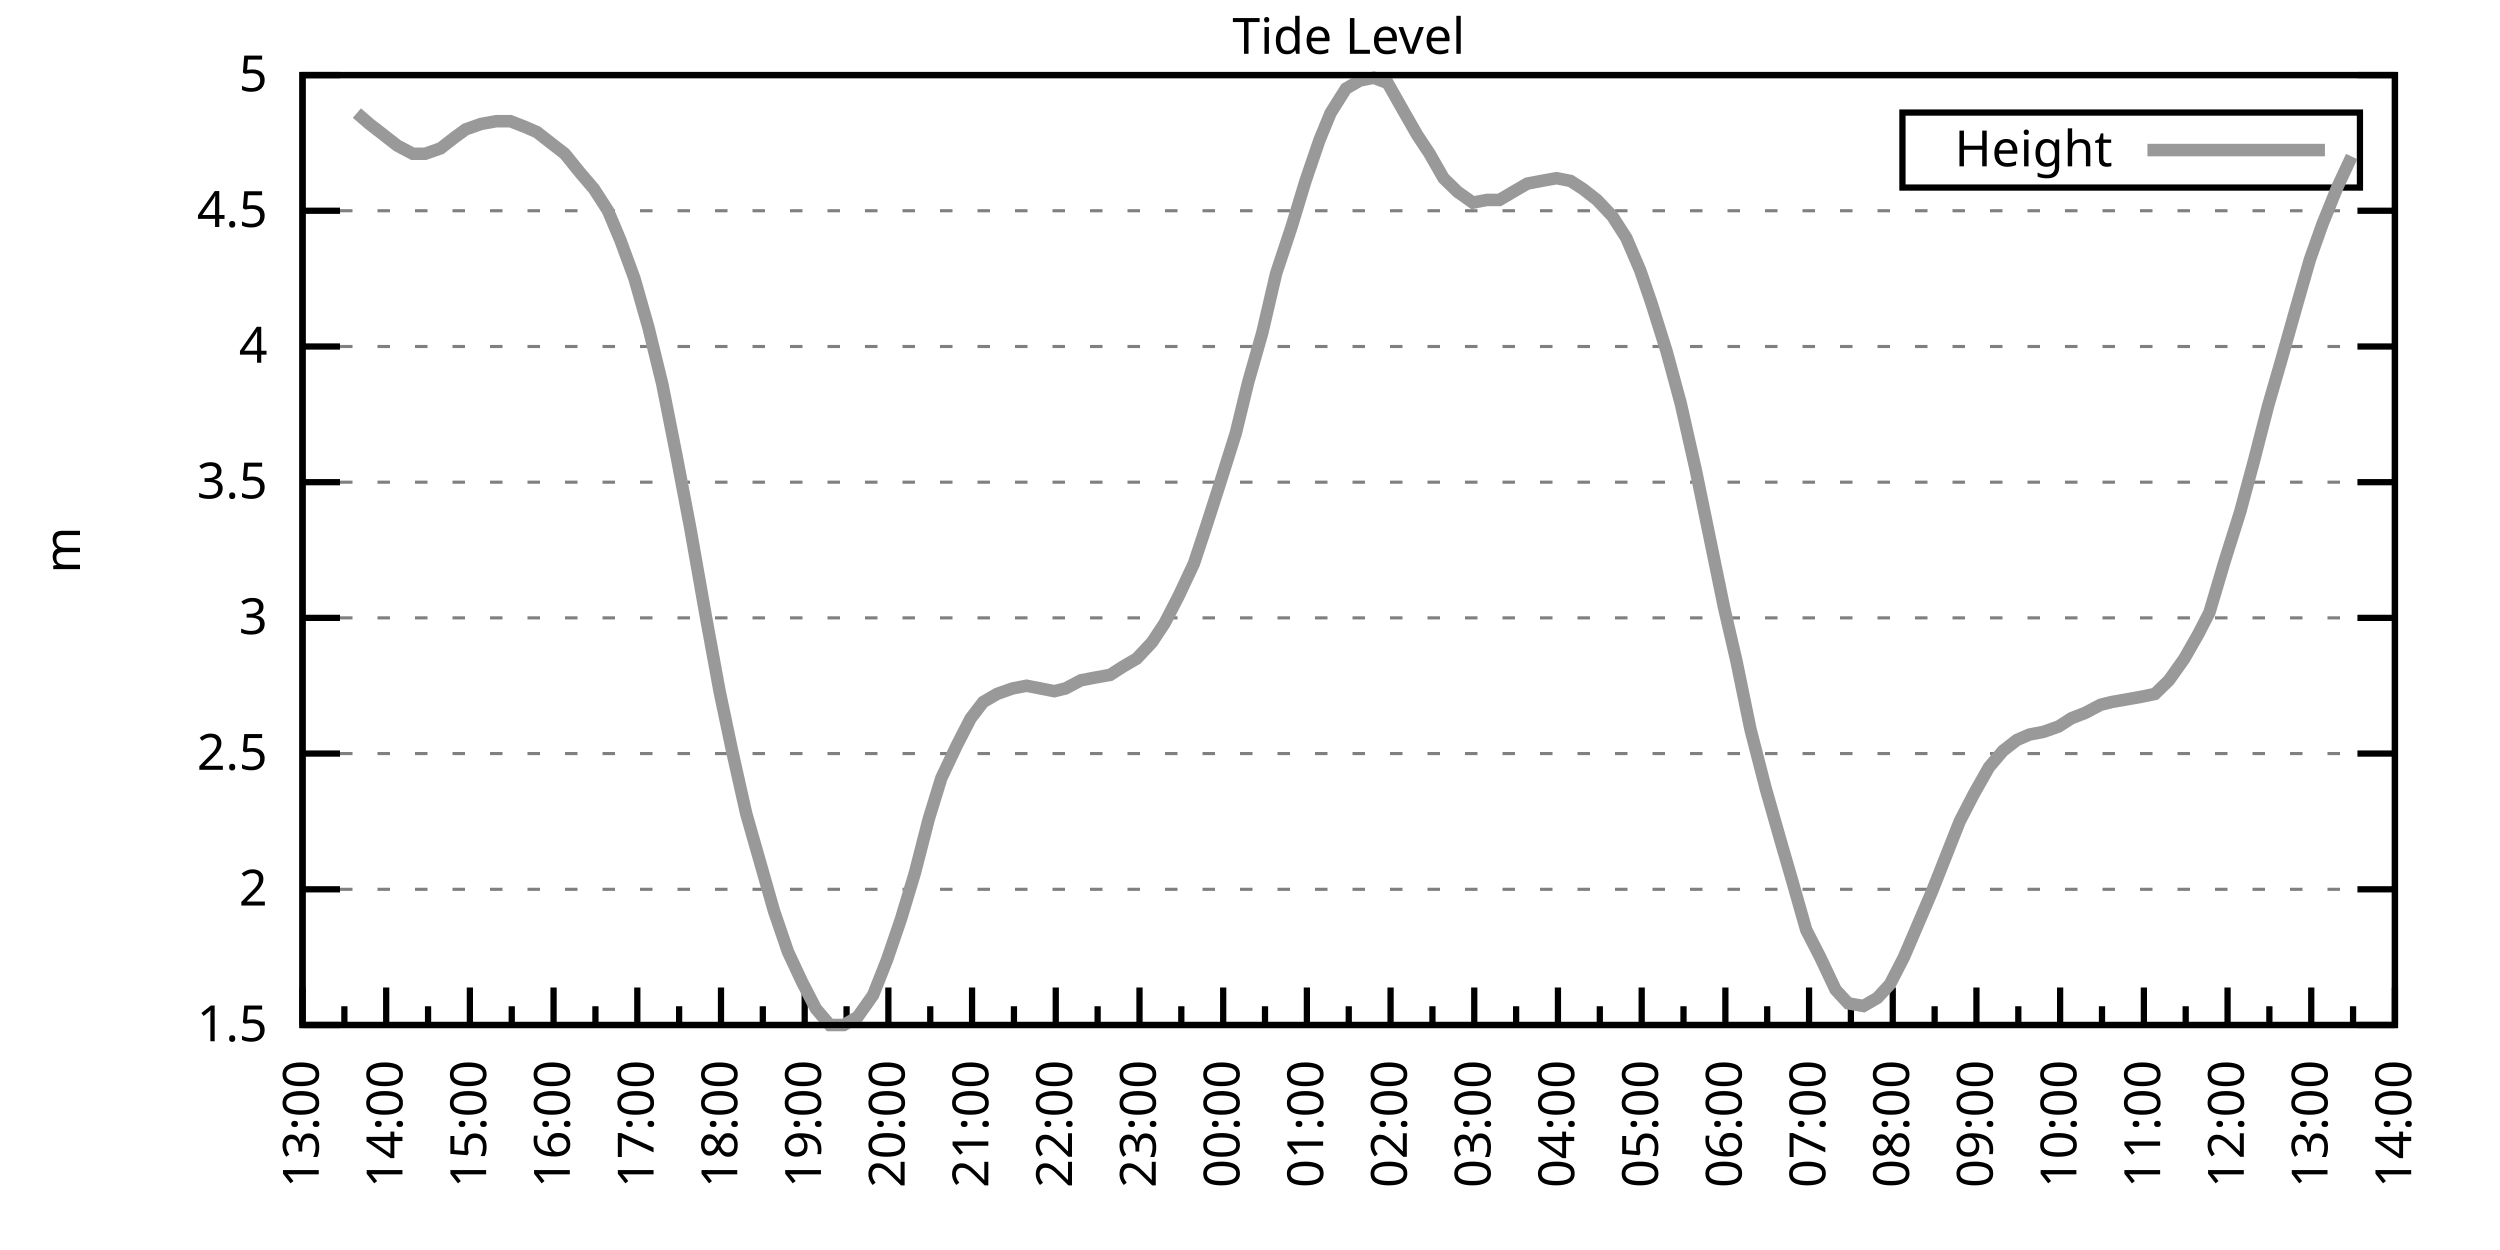
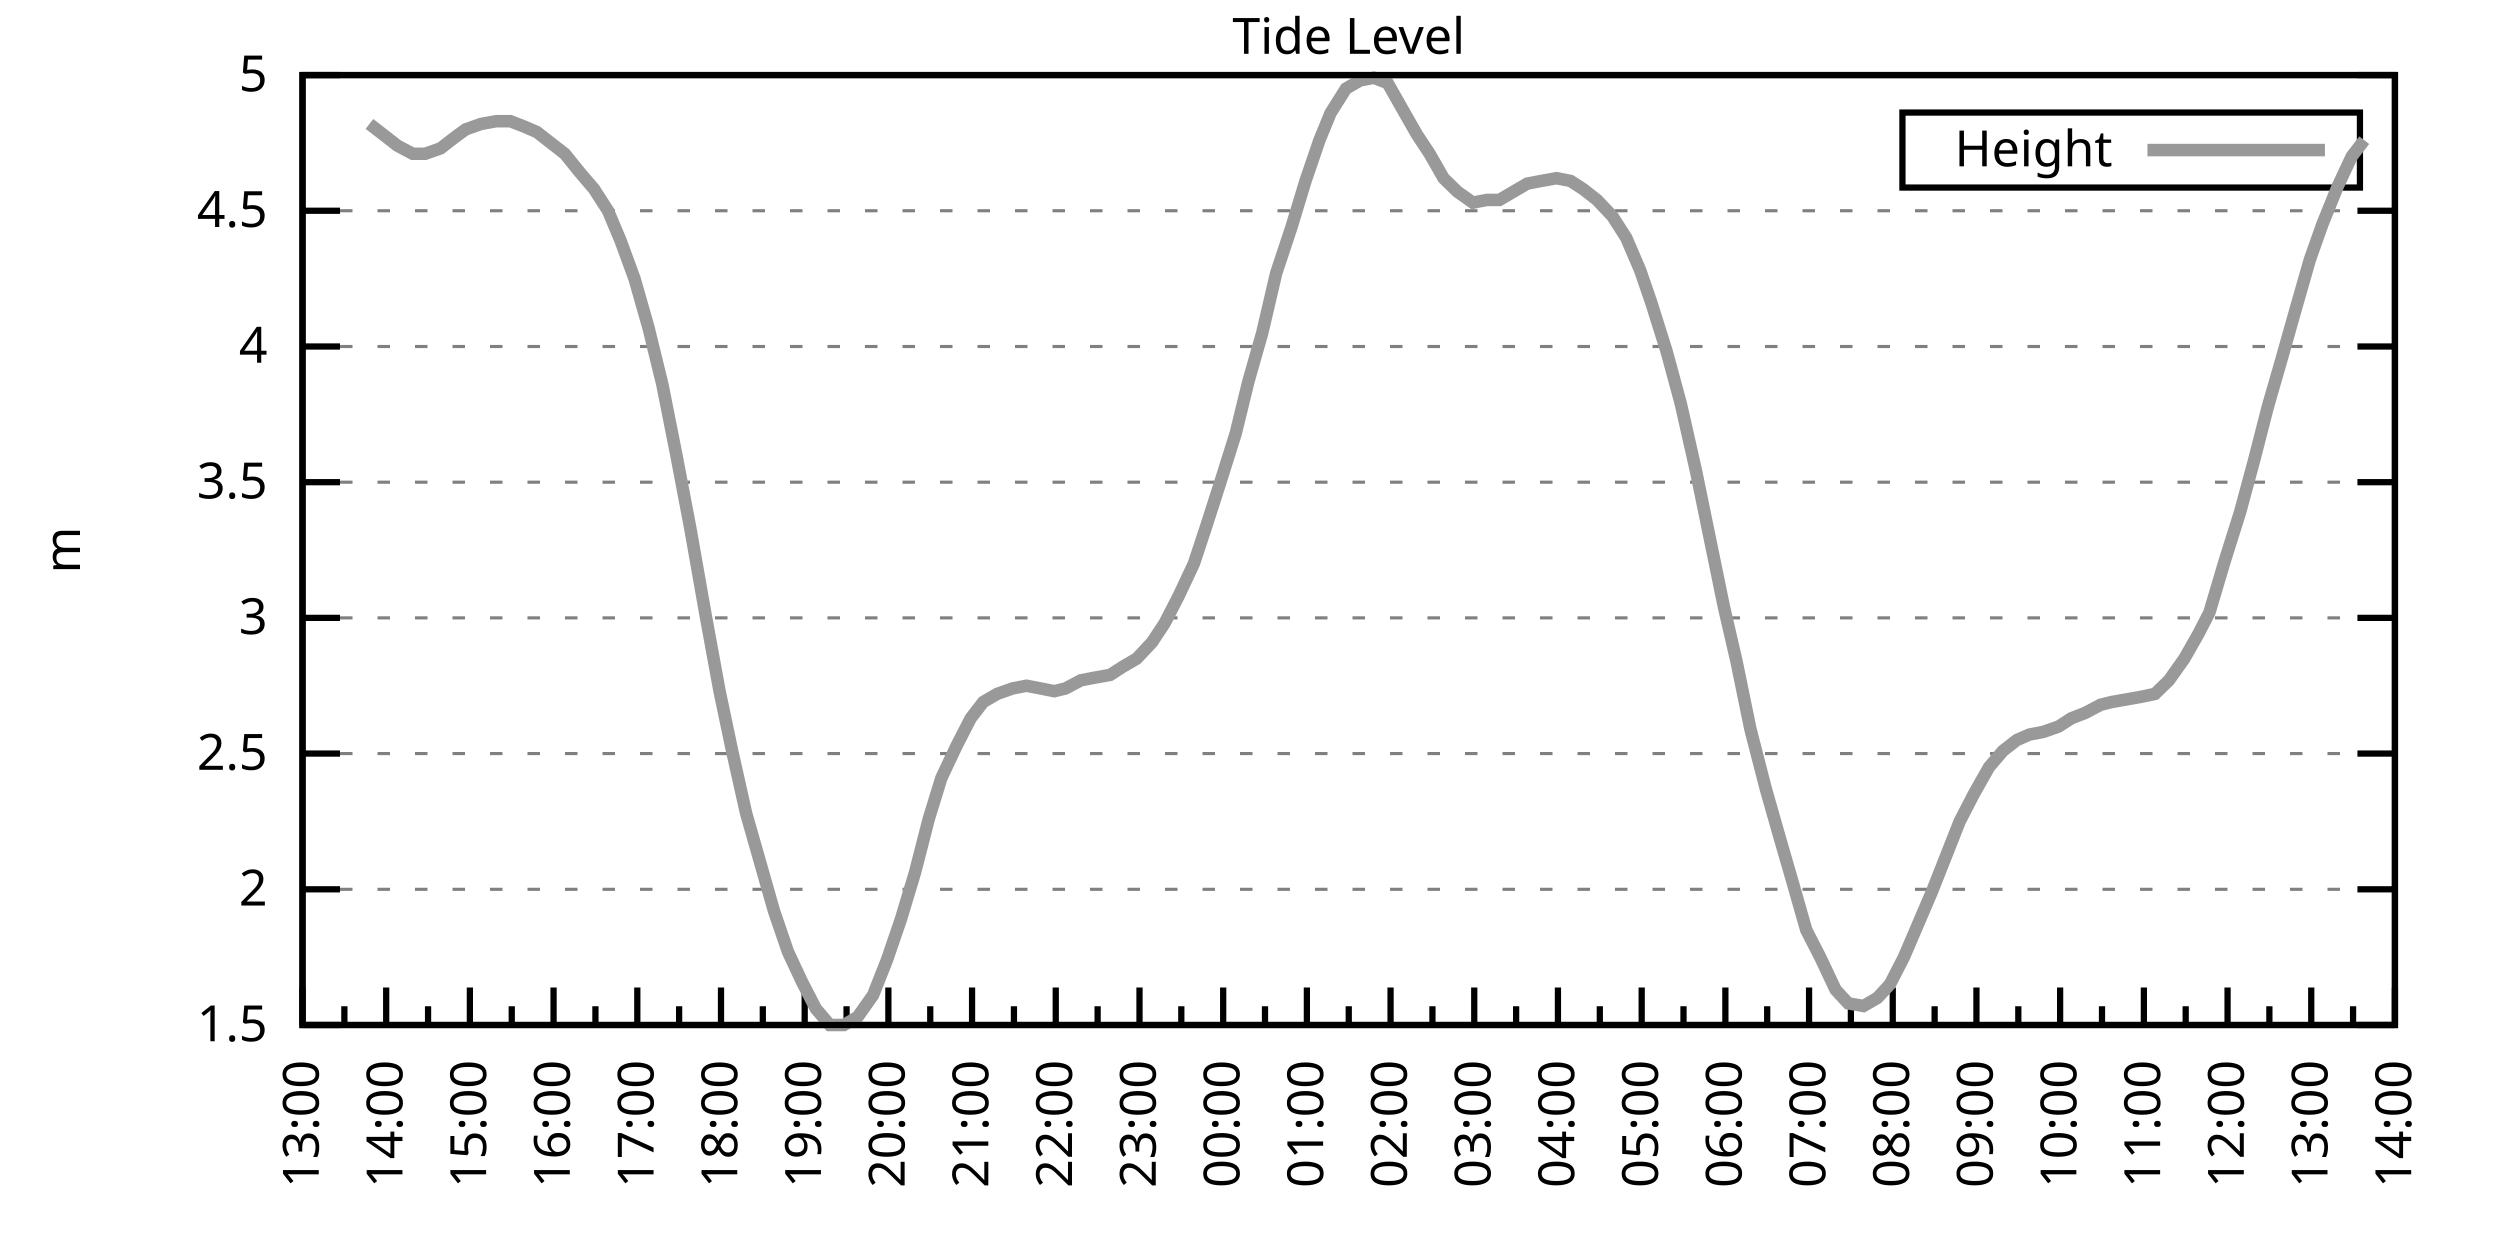
<svg xmlns="http://www.w3.org/2000/svg" xmlns:xlink="http://www.w3.org/1999/xlink" width="400" height="200" viewBox="0 0 400 200">
  <g id="gnuplot_canvas">
    <rect x="0" y="0" width="400" height="200" fill="none" />
    <defs>
      <circle id="gpDot" r="0.5" stroke-width="0.5" stroke="currentColor" />
      <path id="gpPt0" stroke-width="0.333" stroke="currentColor" d="M-1,0 h2 M0,-1 v2" />
      <path id="gpPt1" stroke-width="0.333" stroke="currentColor" d="M-1,-1 L1,1 M1,-1 L-1,1" />
      <path id="gpPt2" stroke-width="0.333" stroke="currentColor" d="M-1,0 L1,0 M0,-1 L0,1 M-1,-1 L1,1 M-1,1 L1,-1" />
      <rect id="gpPt3" stroke-width="0.333" stroke="currentColor" x="-1" y="-1" width="2" height="2" />
      <rect id="gpPt4" stroke-width="0.333" stroke="currentColor" fill="currentColor" x="-1" y="-1" width="2" height="2" />
      <circle id="gpPt5" stroke-width="0.333" stroke="currentColor" cx="0" cy="0" r="1" />
      <use xlink:href="#gpPt5" id="gpPt6" fill="currentColor" stroke="none" />
      <path id="gpPt7" stroke-width="0.333" stroke="currentColor" d="M0,-1.33 L-1.33,0.67 L1.33,0.67 z" />
      <use xlink:href="#gpPt7" id="gpPt8" fill="currentColor" stroke="none" />
      <use xlink:href="#gpPt7" id="gpPt9" stroke="currentColor" transform="rotate(180)" />
      <use xlink:href="#gpPt9" id="gpPt10" fill="currentColor" stroke="none" />
      <use xlink:href="#gpPt3" id="gpPt11" stroke="currentColor" transform="rotate(45)" />
      <use xlink:href="#gpPt11" id="gpPt12" fill="currentColor" stroke="none" />
      <path id="gpPt13" stroke-width="0.333" stroke="currentColor" d="M0,1.330 L1.265,0.411 L0.782,-1.067 L-0.782,-1.076 L-1.265,0.411 z" />
      <use xlink:href="#gpPt13" id="gpPt14" fill="currentColor" stroke="none" />
      <filter id="textbox" filterUnits="objectBoundingBox" x="0" y="0" height="1" width="1">
        <feFlood flood-color="white" flood-opacity="1" result="bgnd" />
        <feComposite in="SourceGraphic" in2="bgnd" operator="atop" />
      </filter>
      <filter id="greybox" filterUnits="objectBoundingBox" x="0" y="0" height="1" width="1">
        <feFlood flood-color="lightgrey" flood-opacity="1" result="grey" />
        <feComposite in="SourceGraphic" in2="grey" operator="atop" />
      </filter>
    </defs>
    <g fill="none" color="white" stroke="currentColor" stroke-width="1.00" stroke-linecap="butt" stroke-linejoin="miter">
</g>
    <g fill="none" color="black" stroke="currentColor" stroke-width="1.00" stroke-linecap="butt" stroke-linejoin="miter">
      <g stroke="none" shape-rendering="crispEdges">
        <polygon fill="rgb(255, 255, 255)" points="48.40,164.00 383.18,164.00 383.18,12.02 48.40,12.02 " />
      </g>
    </g>
    <g fill="none" color="black" stroke="currentColor" stroke-width="1.00" stroke-linecap="butt" stroke-linejoin="miter">
</g>
    <g fill="none" color="black" stroke="black" stroke-width="0.50" stroke-linecap="butt" stroke-linejoin="miter">
</g>
    <g fill="none" color="gray" stroke="currentColor" stroke-width="0.50" stroke-linecap="butt" stroke-linejoin="miter">
      <path stroke="gray" stroke-dasharray="2,4" class="gridline" d="M48.40,164.00 L383.19,164.00  " />
    </g>
    <g fill="none" color="gray" stroke="gray" stroke-width="1.00" stroke-linecap="butt" stroke-linejoin="miter">
</g>
    <g fill="none" color="black" stroke="currentColor" stroke-width="1.00" stroke-linecap="butt" stroke-linejoin="miter">
      <path stroke="black" d="M48.40,164.00 L54.40,164.00 M383.19,164.00 L377.19,164.00  " />
      <g transform="translate(42.80,166.60)" stroke="none" fill="black" font-family="Sans" font-size="8.00" text-anchor="end">
        <text>
          <tspan font-family="Sans"> 1.5</tspan>
        </text>
      </g>
    </g>
    <g fill="none" color="black" stroke="currentColor" stroke-width="1.00" stroke-linecap="butt" stroke-linejoin="miter">
</g>
    <g fill="none" color="black" stroke="black" stroke-width="0.50" stroke-linecap="butt" stroke-linejoin="miter">
</g>
    <g fill="none" color="gray" stroke="currentColor" stroke-width="0.50" stroke-linecap="butt" stroke-linejoin="miter">
      <path stroke="gray" stroke-dasharray="2,4" class="gridline" d="M48.40,142.29 L383.19,142.29  " />
    </g>
    <g fill="none" color="gray" stroke="gray" stroke-width="1.00" stroke-linecap="butt" stroke-linejoin="miter">
</g>
    <g fill="none" color="black" stroke="currentColor" stroke-width="1.00" stroke-linecap="butt" stroke-linejoin="miter">
      <path stroke="black" d="M48.40,142.29 L54.40,142.29 M383.19,142.29 L377.19,142.29  " />
      <g transform="translate(42.80,144.89)" stroke="none" fill="black" font-family="Sans" font-size="8.00" text-anchor="end">
        <text>
          <tspan font-family="Sans"> 2</tspan>
        </text>
      </g>
    </g>
    <g fill="none" color="black" stroke="currentColor" stroke-width="1.00" stroke-linecap="butt" stroke-linejoin="miter">
</g>
    <g fill="none" color="black" stroke="black" stroke-width="0.50" stroke-linecap="butt" stroke-linejoin="miter">
</g>
    <g fill="none" color="gray" stroke="currentColor" stroke-width="0.50" stroke-linecap="butt" stroke-linejoin="miter">
      <path stroke="gray" stroke-dasharray="2,4" class="gridline" d="M48.40,120.57 L383.19,120.57  " />
    </g>
    <g fill="none" color="gray" stroke="gray" stroke-width="1.00" stroke-linecap="butt" stroke-linejoin="miter">
</g>
    <g fill="none" color="black" stroke="currentColor" stroke-width="1.00" stroke-linecap="butt" stroke-linejoin="miter">
      <path stroke="black" d="M48.40,120.57 L54.40,120.57 M383.19,120.57 L377.19,120.57  " />
      <g transform="translate(42.80,123.17)" stroke="none" fill="black" font-family="Sans" font-size="8.00" text-anchor="end">
        <text>
          <tspan font-family="Sans"> 2.5</tspan>
        </text>
      </g>
    </g>
    <g fill="none" color="black" stroke="currentColor" stroke-width="1.00" stroke-linecap="butt" stroke-linejoin="miter">
</g>
    <g fill="none" color="black" stroke="black" stroke-width="0.50" stroke-linecap="butt" stroke-linejoin="miter">
</g>
    <g fill="none" color="gray" stroke="currentColor" stroke-width="0.50" stroke-linecap="butt" stroke-linejoin="miter">
      <path stroke="gray" stroke-dasharray="2,4" class="gridline" d="M48.40,98.86 L383.19,98.86  " />
    </g>
    <g fill="none" color="gray" stroke="gray" stroke-width="1.00" stroke-linecap="butt" stroke-linejoin="miter">
</g>
    <g fill="none" color="black" stroke="currentColor" stroke-width="1.00" stroke-linecap="butt" stroke-linejoin="miter">
      <path stroke="black" d="M48.40,98.86 L54.40,98.86 M383.19,98.86 L377.19,98.86  " />
      <g transform="translate(42.80,101.46)" stroke="none" fill="black" font-family="Sans" font-size="8.00" text-anchor="end">
        <text>
          <tspan font-family="Sans"> 3</tspan>
        </text>
      </g>
    </g>
    <g fill="none" color="black" stroke="currentColor" stroke-width="1.00" stroke-linecap="butt" stroke-linejoin="miter">
</g>
    <g fill="none" color="black" stroke="black" stroke-width="0.50" stroke-linecap="butt" stroke-linejoin="miter">
</g>
    <g fill="none" color="gray" stroke="currentColor" stroke-width="0.50" stroke-linecap="butt" stroke-linejoin="miter">
      <path stroke="gray" stroke-dasharray="2,4" class="gridline" d="M48.40,77.15 L383.19,77.15  " />
    </g>
    <g fill="none" color="gray" stroke="gray" stroke-width="1.00" stroke-linecap="butt" stroke-linejoin="miter">
</g>
    <g fill="none" color="black" stroke="currentColor" stroke-width="1.00" stroke-linecap="butt" stroke-linejoin="miter">
      <path stroke="black" d="M48.40,77.15 L54.40,77.15 M383.19,77.15 L377.19,77.15  " />
      <g transform="translate(42.80,79.75)" stroke="none" fill="black" font-family="Sans" font-size="8.00" text-anchor="end">
        <text>
          <tspan font-family="Sans"> 3.5</tspan>
        </text>
      </g>
    </g>
    <g fill="none" color="black" stroke="currentColor" stroke-width="1.00" stroke-linecap="butt" stroke-linejoin="miter">
</g>
    <g fill="none" color="black" stroke="black" stroke-width="0.50" stroke-linecap="butt" stroke-linejoin="miter">
</g>
    <g fill="none" color="gray" stroke="currentColor" stroke-width="0.50" stroke-linecap="butt" stroke-linejoin="miter">
      <path stroke="gray" stroke-dasharray="2,4" class="gridline" d="M48.40,55.44 L383.19,55.44  " />
    </g>
    <g fill="none" color="gray" stroke="gray" stroke-width="1.00" stroke-linecap="butt" stroke-linejoin="miter">
</g>
    <g fill="none" color="black" stroke="currentColor" stroke-width="1.00" stroke-linecap="butt" stroke-linejoin="miter">
      <path stroke="black" d="M48.40,55.44 L54.40,55.44 M383.19,55.44 L377.19,55.44  " />
      <g transform="translate(42.80,58.04)" stroke="none" fill="black" font-family="Sans" font-size="8.00" text-anchor="end">
        <text>
          <tspan font-family="Sans"> 4</tspan>
        </text>
      </g>
    </g>
    <g fill="none" color="black" stroke="currentColor" stroke-width="1.00" stroke-linecap="butt" stroke-linejoin="miter">
</g>
    <g fill="none" color="black" stroke="black" stroke-width="0.50" stroke-linecap="butt" stroke-linejoin="miter">
</g>
    <g fill="none" color="gray" stroke="currentColor" stroke-width="0.50" stroke-linecap="butt" stroke-linejoin="miter">
      <path stroke="gray" stroke-dasharray="2,4" class="gridline" d="M48.40,33.72 L383.19,33.72  " />
    </g>
    <g fill="none" color="gray" stroke="gray" stroke-width="1.00" stroke-linecap="butt" stroke-linejoin="miter">
</g>
    <g fill="none" color="black" stroke="currentColor" stroke-width="1.00" stroke-linecap="butt" stroke-linejoin="miter">
      <path stroke="black" d="M48.40,33.72 L54.40,33.72 M383.19,33.72 L377.19,33.72  " />
      <g transform="translate(42.80,36.32)" stroke="none" fill="black" font-family="Sans" font-size="8.00" text-anchor="end">
        <text>
          <tspan font-family="Sans"> 4.5</tspan>
        </text>
      </g>
    </g>
    <g fill="none" color="black" stroke="currentColor" stroke-width="1.00" stroke-linecap="butt" stroke-linejoin="miter">
</g>
    <g fill="none" color="black" stroke="black" stroke-width="0.50" stroke-linecap="butt" stroke-linejoin="miter">
</g>
    <g fill="none" color="gray" stroke="currentColor" stroke-width="0.50" stroke-linecap="butt" stroke-linejoin="miter">
      <path stroke="gray" stroke-dasharray="2,4" class="gridline" d="M48.40,12.01 L383.19,12.01  " />
    </g>
    <g fill="none" color="gray" stroke="gray" stroke-width="1.00" stroke-linecap="butt" stroke-linejoin="miter">
</g>
    <g fill="none" color="black" stroke="currentColor" stroke-width="1.00" stroke-linecap="butt" stroke-linejoin="miter">
      <path stroke="black" d="M48.40,12.01 L54.40,12.01 M383.19,12.01 L377.19,12.01  " />
      <g transform="translate(42.80,14.61)" stroke="none" fill="black" font-family="Sans" font-size="8.00" text-anchor="end">
        <text>
          <tspan font-family="Sans"> 5</tspan>
        </text>
      </g>
    </g>
    <g fill="none" color="black" stroke="currentColor" stroke-width="1.00" stroke-linecap="butt" stroke-linejoin="miter">
      <path stroke="black" d="M48.40,164.00 L48.40,158.00  " />
      <g transform="translate(51.00,169.60) rotate(270)" stroke="none" fill="black" font-family="Sans" font-size="8.00" text-anchor="end">
        <text>
          <tspan font-family="Sans">13:00</tspan>
        </text>
      </g>
    </g>
    <g fill="none" color="black" stroke="currentColor" stroke-width="1.00" stroke-linecap="butt" stroke-linejoin="miter">
      <path stroke="black" d="M55.10,164.00 L55.10,161.00 M61.79,164.00 L61.79,158.00  " />
      <g transform="translate(64.39,169.60) rotate(270)" stroke="none" fill="black" font-family="Sans" font-size="8.00" text-anchor="end">
        <text>
          <tspan font-family="Sans">14:00</tspan>
        </text>
      </g>
    </g>
    <g fill="none" color="black" stroke="currentColor" stroke-width="1.00" stroke-linecap="butt" stroke-linejoin="miter">
      <path stroke="black" d="M68.49,164.00 L68.49,161.00 M75.18,164.00 L75.18,158.00  " />
      <g transform="translate(77.78,169.60) rotate(270)" stroke="none" fill="black" font-family="Sans" font-size="8.00" text-anchor="end">
        <text>
          <tspan font-family="Sans">15:00</tspan>
        </text>
      </g>
    </g>
    <g fill="none" color="black" stroke="currentColor" stroke-width="1.00" stroke-linecap="butt" stroke-linejoin="miter">
      <path stroke="black" d="M81.88,164.00 L81.88,161.00 M88.57,164.00 L88.57,158.00  " />
      <g transform="translate(91.17,169.60) rotate(270)" stroke="none" fill="black" font-family="Sans" font-size="8.00" text-anchor="end">
        <text>
          <tspan font-family="Sans">16:00</tspan>
        </text>
      </g>
    </g>
    <g fill="none" color="black" stroke="currentColor" stroke-width="1.00" stroke-linecap="butt" stroke-linejoin="miter">
      <path stroke="black" d="M95.27,164.00 L95.27,161.00 M101.97,164.00 L101.97,158.00  " />
      <g transform="translate(104.57,169.60) rotate(270)" stroke="none" fill="black" font-family="Sans" font-size="8.00" text-anchor="end">
        <text>
          <tspan font-family="Sans">17:00</tspan>
        </text>
      </g>
    </g>
    <g fill="none" color="black" stroke="currentColor" stroke-width="1.00" stroke-linecap="butt" stroke-linejoin="miter">
      <path stroke="black" d="M108.66,164.00 L108.66,161.00 M115.36,164.00 L115.36,158.00  " />
      <g transform="translate(117.96,169.60) rotate(270)" stroke="none" fill="black" font-family="Sans" font-size="8.00" text-anchor="end">
        <text>
          <tspan font-family="Sans">18:00</tspan>
        </text>
      </g>
    </g>
    <g fill="none" color="black" stroke="currentColor" stroke-width="1.00" stroke-linecap="butt" stroke-linejoin="miter">
      <path stroke="black" d="M122.05,164.00 L122.05,161.00 M128.75,164.00 L128.75,158.00  " />
      <g transform="translate(131.35,169.60) rotate(270)" stroke="none" fill="black" font-family="Sans" font-size="8.00" text-anchor="end">
        <text>
          <tspan font-family="Sans">19:00</tspan>
        </text>
      </g>
    </g>
    <g fill="none" color="black" stroke="currentColor" stroke-width="1.00" stroke-linecap="butt" stroke-linejoin="miter">
      <path stroke="black" d="M135.45,164.00 L135.45,161.00 M142.14,164.00 L142.14,158.00  " />
      <g transform="translate(144.74,169.60) rotate(270)" stroke="none" fill="black" font-family="Sans" font-size="8.00" text-anchor="end">
        <text>
          <tspan font-family="Sans">20:00</tspan>
        </text>
      </g>
    </g>
    <g fill="none" color="black" stroke="currentColor" stroke-width="1.00" stroke-linecap="butt" stroke-linejoin="miter">
      <path stroke="black" d="M148.84,164.00 L148.84,161.00 M155.53,164.00 L155.53,158.00  " />
      <g transform="translate(158.13,169.60) rotate(270)" stroke="none" fill="black" font-family="Sans" font-size="8.00" text-anchor="end">
        <text>
          <tspan font-family="Sans">21:00</tspan>
        </text>
      </g>
    </g>
    <g fill="none" color="black" stroke="currentColor" stroke-width="1.00" stroke-linecap="butt" stroke-linejoin="miter">
      <path stroke="black" d="M162.23,164.00 L162.23,161.00 M168.92,164.00 L168.92,158.00  " />
      <g transform="translate(171.52,169.60) rotate(270)" stroke="none" fill="black" font-family="Sans" font-size="8.00" text-anchor="end">
        <text>
          <tspan font-family="Sans">22:00</tspan>
        </text>
      </g>
    </g>
    <g fill="none" color="black" stroke="currentColor" stroke-width="1.00" stroke-linecap="butt" stroke-linejoin="miter">
      <path stroke="black" d="M175.62,164.00 L175.62,161.00 M182.32,164.00 L182.32,158.00  " />
      <g transform="translate(184.92,169.60) rotate(270)" stroke="none" fill="black" font-family="Sans" font-size="8.00" text-anchor="end">
        <text>
          <tspan font-family="Sans">23:00</tspan>
        </text>
      </g>
    </g>
    <g fill="none" color="black" stroke="currentColor" stroke-width="1.00" stroke-linecap="butt" stroke-linejoin="miter">
      <path stroke="black" d="M189.01,164.00 L189.01,161.00 M195.71,164.00 L195.71,158.00  " />
      <g transform="translate(198.31,169.60) rotate(270)" stroke="none" fill="black" font-family="Sans" font-size="8.00" text-anchor="end">
        <text>
          <tspan font-family="Sans">00:00</tspan>
        </text>
      </g>
    </g>
    <g fill="none" color="black" stroke="currentColor" stroke-width="1.00" stroke-linecap="butt" stroke-linejoin="miter">
      <path stroke="black" d="M202.40,164.00 L202.40,161.00 M209.10,164.00 L209.10,158.00  " />
      <g transform="translate(211.70,169.60) rotate(270)" stroke="none" fill="black" font-family="Sans" font-size="8.00" text-anchor="end">
        <text>
          <tspan font-family="Sans">01:00</tspan>
        </text>
      </g>
    </g>
    <g fill="none" color="black" stroke="currentColor" stroke-width="1.00" stroke-linecap="butt" stroke-linejoin="miter">
      <path stroke="black" d="M215.80,164.00 L215.80,161.00 M222.49,164.00 L222.49,158.00  " />
      <g transform="translate(225.09,169.60) rotate(270)" stroke="none" fill="black" font-family="Sans" font-size="8.00" text-anchor="end">
        <text>
          <tspan font-family="Sans">02:00</tspan>
        </text>
      </g>
    </g>
    <g fill="none" color="black" stroke="currentColor" stroke-width="1.00" stroke-linecap="butt" stroke-linejoin="miter">
      <path stroke="black" d="M229.19,164.00 L229.19,161.00 M235.88,164.00 L235.88,158.00  " />
      <g transform="translate(238.48,169.60) rotate(270)" stroke="none" fill="black" font-family="Sans" font-size="8.00" text-anchor="end">
        <text>
          <tspan font-family="Sans">03:00</tspan>
        </text>
      </g>
    </g>
    <g fill="none" color="black" stroke="currentColor" stroke-width="1.00" stroke-linecap="butt" stroke-linejoin="miter">
      <path stroke="black" d="M242.58,164.00 L242.58,161.00 M249.27,164.00 L249.27,158.00  " />
      <g transform="translate(251.87,169.60) rotate(270)" stroke="none" fill="black" font-family="Sans" font-size="8.00" text-anchor="end">
        <text>
          <tspan font-family="Sans">04:00</tspan>
        </text>
      </g>
    </g>
    <g fill="none" color="black" stroke="currentColor" stroke-width="1.00" stroke-linecap="butt" stroke-linejoin="miter">
      <path stroke="black" d="M255.97,164.00 L255.97,161.00 M262.67,164.00 L262.67,158.00  " />
      <g transform="translate(265.27,169.60) rotate(270)" stroke="none" fill="black" font-family="Sans" font-size="8.00" text-anchor="end">
        <text>
          <tspan font-family="Sans">05:00</tspan>
        </text>
      </g>
    </g>
    <g fill="none" color="black" stroke="currentColor" stroke-width="1.00" stroke-linecap="butt" stroke-linejoin="miter">
      <path stroke="black" d="M269.36,164.00 L269.36,161.00 M276.06,164.00 L276.06,158.00  " />
      <g transform="translate(278.66,169.60) rotate(270)" stroke="none" fill="black" font-family="Sans" font-size="8.00" text-anchor="end">
        <text>
          <tspan font-family="Sans">06:00</tspan>
        </text>
      </g>
    </g>
    <g fill="none" color="black" stroke="currentColor" stroke-width="1.00" stroke-linecap="butt" stroke-linejoin="miter">
      <path stroke="black" d="M282.75,164.00 L282.75,161.00 M289.45,164.00 L289.45,158.00  " />
      <g transform="translate(292.05,169.60) rotate(270)" stroke="none" fill="black" font-family="Sans" font-size="8.00" text-anchor="end">
        <text>
          <tspan font-family="Sans">07:00</tspan>
        </text>
      </g>
    </g>
    <g fill="none" color="black" stroke="currentColor" stroke-width="1.00" stroke-linecap="butt" stroke-linejoin="miter">
      <path stroke="black" d="M296.14,164.00 L296.14,161.00 M302.84,164.00 L302.84,158.00  " />
      <g transform="translate(305.44,169.60) rotate(270)" stroke="none" fill="black" font-family="Sans" font-size="8.00" text-anchor="end">
        <text>
          <tspan font-family="Sans">08:00</tspan>
        </text>
      </g>
    </g>
    <g fill="none" color="black" stroke="currentColor" stroke-width="1.00" stroke-linecap="butt" stroke-linejoin="miter">
      <path stroke="black" d="M309.54,164.00 L309.54,161.00 M316.23,164.00 L316.23,158.00  " />
      <g transform="translate(318.83,169.60) rotate(270)" stroke="none" fill="black" font-family="Sans" font-size="8.00" text-anchor="end">
        <text>
          <tspan font-family="Sans">09:00</tspan>
        </text>
      </g>
    </g>
    <g fill="none" color="black" stroke="currentColor" stroke-width="1.00" stroke-linecap="butt" stroke-linejoin="miter">
      <path stroke="black" d="M322.93,164.00 L322.93,161.00 M329.62,164.00 L329.62,158.00  " />
      <g transform="translate(332.22,169.60) rotate(270)" stroke="none" fill="black" font-family="Sans" font-size="8.00" text-anchor="end">
        <text>
          <tspan font-family="Sans">10:00</tspan>
        </text>
      </g>
    </g>
    <g fill="none" color="black" stroke="currentColor" stroke-width="1.00" stroke-linecap="butt" stroke-linejoin="miter">
      <path stroke="black" d="M336.32,164.00 L336.32,161.00 M343.02,164.00 L343.02,158.00  " />
      <g transform="translate(345.62,169.60) rotate(270)" stroke="none" fill="black" font-family="Sans" font-size="8.00" text-anchor="end">
        <text>
          <tspan font-family="Sans">11:00</tspan>
        </text>
      </g>
    </g>
    <g fill="none" color="black" stroke="currentColor" stroke-width="1.00" stroke-linecap="butt" stroke-linejoin="miter">
      <path stroke="black" d="M349.71,164.00 L349.71,161.00 M356.41,164.00 L356.41,158.00  " />
      <g transform="translate(359.01,169.60) rotate(270)" stroke="none" fill="black" font-family="Sans" font-size="8.00" text-anchor="end">
        <text>
          <tspan font-family="Sans">12:00</tspan>
        </text>
      </g>
    </g>
    <g fill="none" color="black" stroke="currentColor" stroke-width="1.00" stroke-linecap="butt" stroke-linejoin="miter">
      <path stroke="black" d="M363.10,164.00 L363.10,161.00 M369.80,164.00 L369.80,158.00  " />
      <g transform="translate(372.40,169.60) rotate(270)" stroke="none" fill="black" font-family="Sans" font-size="8.00" text-anchor="end">
        <text>
          <tspan font-family="Sans">13:00</tspan>
        </text>
      </g>
    </g>
    <g fill="none" color="black" stroke="currentColor" stroke-width="1.00" stroke-linecap="butt" stroke-linejoin="miter">
      <path stroke="black" d="M376.49,164.00 L376.49,161.00 M383.19,164.00 L383.19,158.00  " />
      <g transform="translate(385.79,169.60) rotate(270)" stroke="none" fill="black" font-family="Sans" font-size="8.00" text-anchor="end">
        <text>
          <tspan font-family="Sans">14:00</tspan>
        </text>
      </g>
    </g>
    <g fill="none" color="black" stroke="currentColor" stroke-width="1.00" stroke-linecap="butt" stroke-linejoin="miter">
</g>
    <g fill="none" color="black" stroke="currentColor" stroke-width="1.00" stroke-linecap="butt" stroke-linejoin="miter">
      <path stroke="black" d="M48.40,12.01 L48.40,164.00 L383.19,164.00 L383.19,12.01 L48.40,12.01 Z  " />
    </g>
    <g fill="none" color="black" stroke="currentColor" stroke-width="1.00" stroke-linecap="butt" stroke-linejoin="miter">
      <g transform="translate(12.80,88.01) rotate(270)" stroke="none" fill="black" font-family="Sans" font-size="8.00" text-anchor="middle">
        <text>
          <tspan font-family="Sans">m</tspan>
        </text>
      </g>
    </g>
    <g fill="none" color="black" stroke="currentColor" stroke-width="1.00" stroke-linecap="butt" stroke-linejoin="miter">
</g>
    <g fill="none" color="black" stroke="currentColor" stroke-width="1.00" stroke-linecap="butt" stroke-linejoin="miter">
      <path stroke="black" d="M304.39,30.01 L304.39,18.01 L377.59,18.01 L377.59,30.01 L304.39,30.01 Z  " />
    </g>
    <g id="Tide_level_plot_1">
      <g fill="none" color="white" stroke="black" stroke-width="2.00" stroke-linecap="butt" stroke-linejoin="miter">
</g>
      <g fill="none" color="black" stroke="currentColor" stroke-width="2.00" stroke-linecap="butt" stroke-linejoin="miter">
        <g transform="translate(337.99,26.61)" stroke="none" fill="black" font-family="Sans" font-size="8.00" text-anchor="end">
          <text>
            <tspan font-family="Sans">Height</tspan>
          </text>
        </g>
      </g>
      <g fill="none" color="black" stroke="currentColor" stroke-width="2.00" stroke-linecap="butt" stroke-linejoin="miter">
-         <path stroke="rgb(153, 153, 153)" d="M343.59,24.01 L371.99,24.01 M57.10,18.09 L59.11,19.83 L61.35,21.56 L63.58,23.30 L66.03,24.60 L68.04,24.60   L70.50,23.73 L72.73,22.00 L74.51,20.70 L76.97,19.83 L79.42,19.39 L81.66,19.39 L83.89,20.26 L85.90,21.13   L88.13,22.87 L90.36,24.60 L92.82,27.64 L95.05,30.25 L97.28,33.72 L99.29,38.50 L101.52,44.58 L103.75,52.40   L105.98,61.52 L108.22,72.81 L110.45,84.53 L112.90,98.43 L115.13,110.59 L117.14,120.14 L119.38,130.13 L121.61,137.94   L123.84,145.76 L126.07,152.28 L128.30,157.05 L130.54,161.39 L132.77,164.00 L135.00,164.00 L137.23,162.70 L139.69,159.22   L141.92,153.58 L144.15,147.06 L146.38,139.68 L148.61,131.00 L150.62,124.48 L153.08,119.27 L155.31,114.93 L157.32,112.32   L159.55,111.02 L162.01,110.15 L164.24,109.72 L166.47,110.15 L168.70,110.59 L170.49,110.15 L172.94,108.85 L175.17,108.42   L177.63,107.98 L179.64,106.68 L181.87,105.38 L184.32,102.77 L186.33,99.73 L188.57,95.39 L191.02,90.18 L193.03,84.10   L195.26,77.15 L197.72,69.33 L199.73,61.08 L201.96,53.26 L204.19,43.71 L206.64,36.33 L208.88,28.95 L211.11,22.43   L212.89,18.09 L215.35,14.18 L217.58,12.88 L219.81,12.44 L222.04,13.31 L224.50,17.66 L226.73,21.56 L228.74,24.60   L230.97,28.51 L233.20,30.68 L235.66,32.42 L237.89,31.99 L239.90,31.99 L242.13,30.68 L244.36,29.38 L246.60,28.95   L249.05,28.51 L251.28,28.95 L253.29,30.25 L255.52,31.99 L257.98,34.59 L260.21,38.07 L262.44,43.28 L264.23,48.49   L266.68,56.30 L268.92,64.56 L271.37,75.41 L273.60,86.27 L275.83,97.12 L277.84,105.81 L280.07,116.67 L282.53,126.22   L284.76,134.04 L286.77,140.98 L289.00,148.80 L291.23,153.14 L293.69,158.35 L295.70,160.53 L298.15,160.96 L300.39,159.66   L302.39,157.49 L304.63,153.14 L309.09,142.72 L311.32,137.08 L313.55,131.43 L315.79,127.09 L318.24,122.75 L320.47,120.14   L322.70,118.40 L324.71,117.53 L326.95,117.10 L329.40,116.23 L331.41,114.93 L333.64,114.06 L336.10,112.76 L337.88,112.32   L340.34,111.89 L342.79,111.45 L344.80,111.02 L347.03,108.85 L349.49,105.38 L351.72,101.47 L353.51,97.99 L355.96,89.74   L358.42,81.93 L360.65,73.67 L362.88,64.99 L364.89,58.04 L367.34,49.36 L369.58,41.54 L371.58,35.89 L374.04,29.81   L376.27,25.04  " />
+         <path stroke="rgb(153, 153, 153)" d="M343.59,24.01 L371.99,24.01 M59.11,19.83 L61.35,21.56 L63.58,23.30 L66.03,24.60 L68.04,24.60 L70.50,23.73   L72.73,22.00 L74.51,20.70 L76.97,19.83 L79.42,19.39 L81.66,19.39 L83.89,20.26 L85.90,21.13 L88.13,22.87   L90.36,24.60 L92.82,27.64 L95.05,30.25 L97.28,33.72 L99.29,38.50 L101.52,44.58 L103.75,52.40 L105.98,61.52   L108.22,72.81 L110.45,84.53 L112.90,98.43 L115.13,110.59 L117.14,120.14 L119.38,130.13 L121.61,137.94 L123.84,145.76   L126.07,152.28 L128.30,157.05 L130.54,161.39 L132.77,164.00 L135.00,164.00 L137.23,162.70 L139.69,159.22 L141.92,153.58   L144.15,147.06 L146.38,139.68 L148.61,131.00 L150.62,124.48 L153.08,119.27 L155.31,114.93 L157.32,112.32 L159.55,111.02   L162.01,110.15 L164.24,109.72 L166.47,110.15 L168.70,110.59 L170.49,110.15 L172.94,108.85 L175.17,108.42 L177.63,107.98   L179.64,106.68 L181.87,105.38 L184.32,102.77 L186.33,99.73 L188.57,95.39 L191.02,90.18 L193.03,84.10 L195.26,77.15   L197.72,69.33 L199.73,61.08 L201.96,53.26 L204.19,43.71 L206.64,36.33 L208.88,28.95 L211.11,22.43 L212.89,18.09   L215.35,14.18 L217.58,12.88 L219.81,12.44 L222.04,13.31 L224.50,17.66 L226.73,21.56 L228.74,24.60 L230.97,28.51   L233.20,30.68 L235.66,32.42 L237.89,31.99 L239.90,31.99 L242.13,30.68 L244.36,29.38 L246.60,28.95 L249.05,28.51   L251.28,28.95 L253.29,30.25 L255.52,31.99 L257.98,34.59 L260.21,38.07 L262.44,43.28 L264.23,48.49 L266.68,56.30   L268.92,64.56 L271.37,75.41 L273.60,86.27 L275.83,97.12 L277.84,105.81 L280.07,116.67 L282.53,126.22 L284.76,134.04   L286.77,140.98 L289.00,148.80 L291.23,153.14 L293.69,158.35 L295.70,160.53 L298.15,160.96 L300.39,159.66 L302.39,157.49   L304.63,153.14 L309.09,142.72 L311.32,137.08 L313.55,131.43 L315.79,127.09 L318.24,122.75 L320.47,120.14 L322.70,118.40   L324.71,117.53 L326.95,117.10 L329.40,116.23 L331.41,114.93 L333.64,114.06 L336.10,112.76 L337.88,112.32 L340.34,111.89   L342.79,111.45 L344.80,111.02 L347.03,108.85 L349.49,105.38 L351.72,101.47 L353.51,97.99 L355.96,89.74 L358.42,81.93   L360.65,73.67 L362.88,64.99 L364.89,58.04 L367.34,49.36 L369.58,41.54 L371.58,35.89 L374.04,29.81 L376.27,25.04   L378.28,22.43  " />
      </g>
    </g>
    <g fill="none" color="black" stroke="currentColor" stroke-width="2.00" stroke-linecap="butt" stroke-linejoin="miter">
</g>
    <g fill="none" color="black" stroke="black" stroke-width="1.00" stroke-linecap="butt" stroke-linejoin="miter">
</g>
    <g fill="none" color="black" stroke="currentColor" stroke-width="1.00" stroke-linecap="butt" stroke-linejoin="miter">
      <path stroke="black" d="M48.40,12.01 L48.40,164.00 L383.19,164.00 L383.19,12.01 L48.40,12.01 Z  " />
    </g>
    <g fill="none" color="black" stroke="currentColor" stroke-width="1.00" stroke-linecap="butt" stroke-linejoin="miter">
      <g transform="translate(215.79,8.61)" stroke="none" fill="black" font-family="Sans" font-size="8.00" text-anchor="middle">
        <text>
          <tspan font-family="Sans">Tide Level</tspan>
        </text>
      </g>
    </g>
    <g fill="none" color="black" stroke="currentColor" stroke-width="1.00" stroke-linecap="butt" stroke-linejoin="miter">
</g>
  </g>
</svg>
